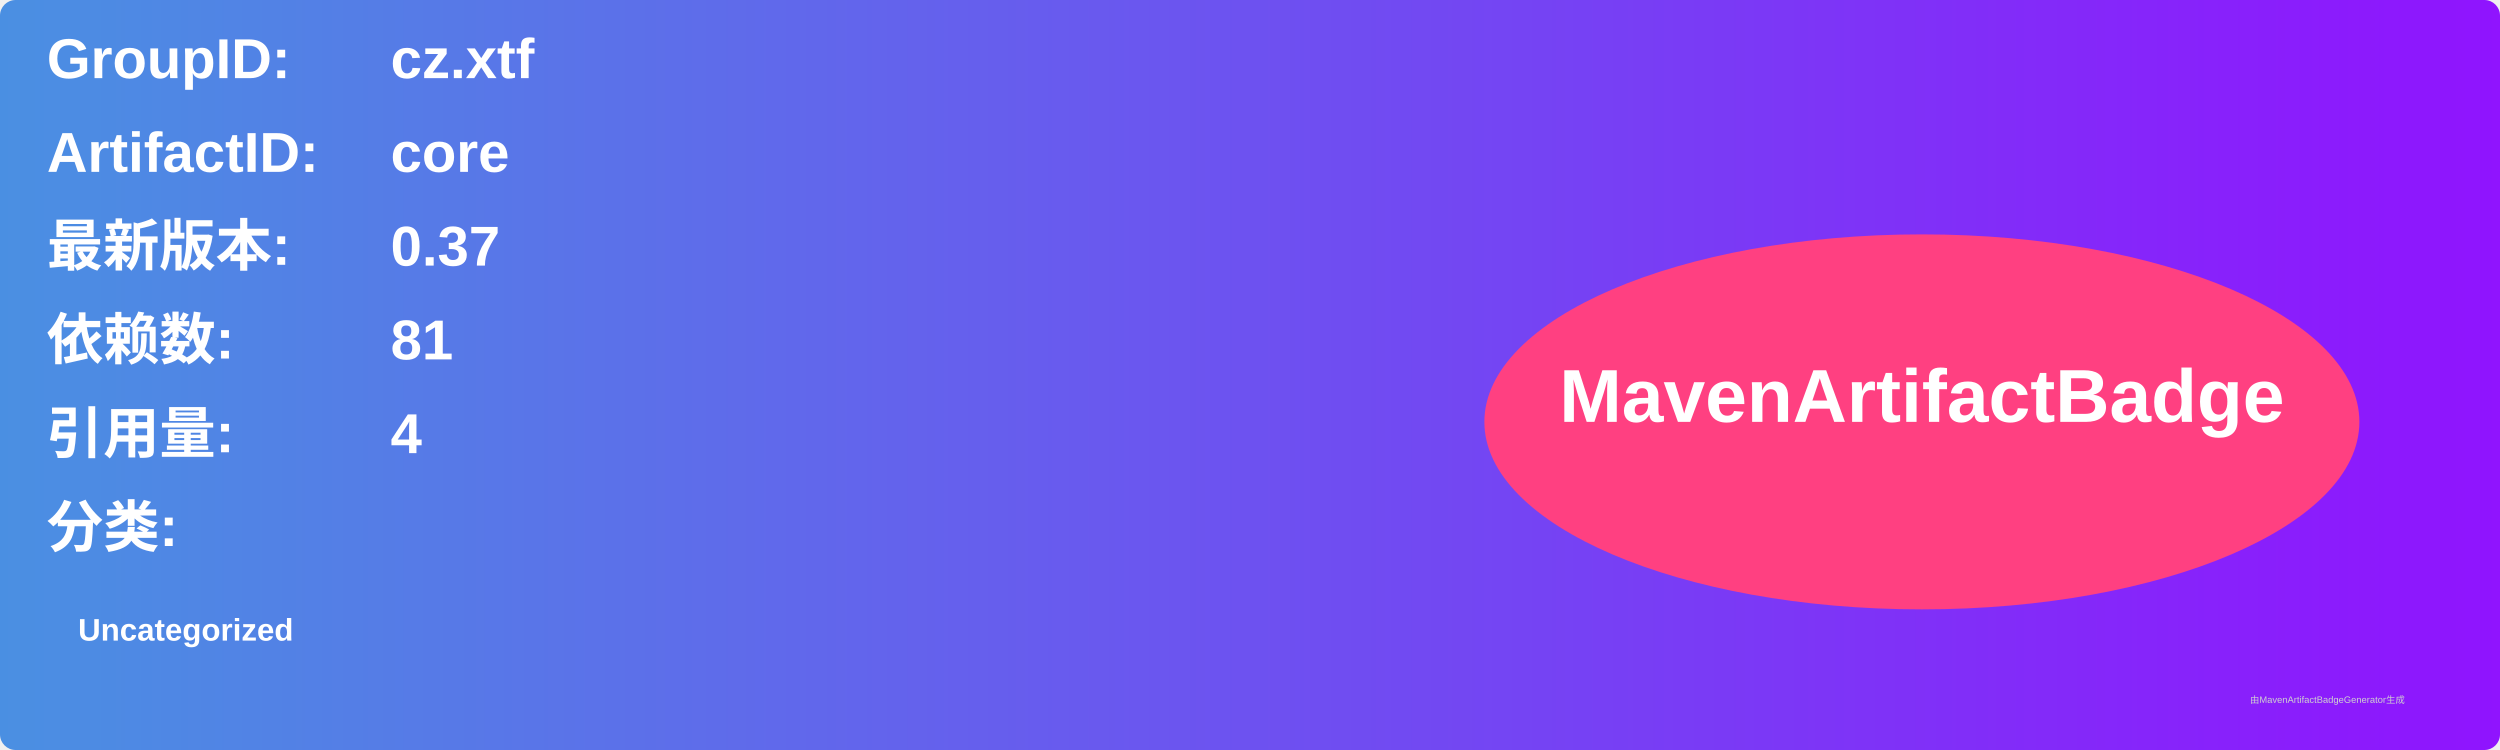
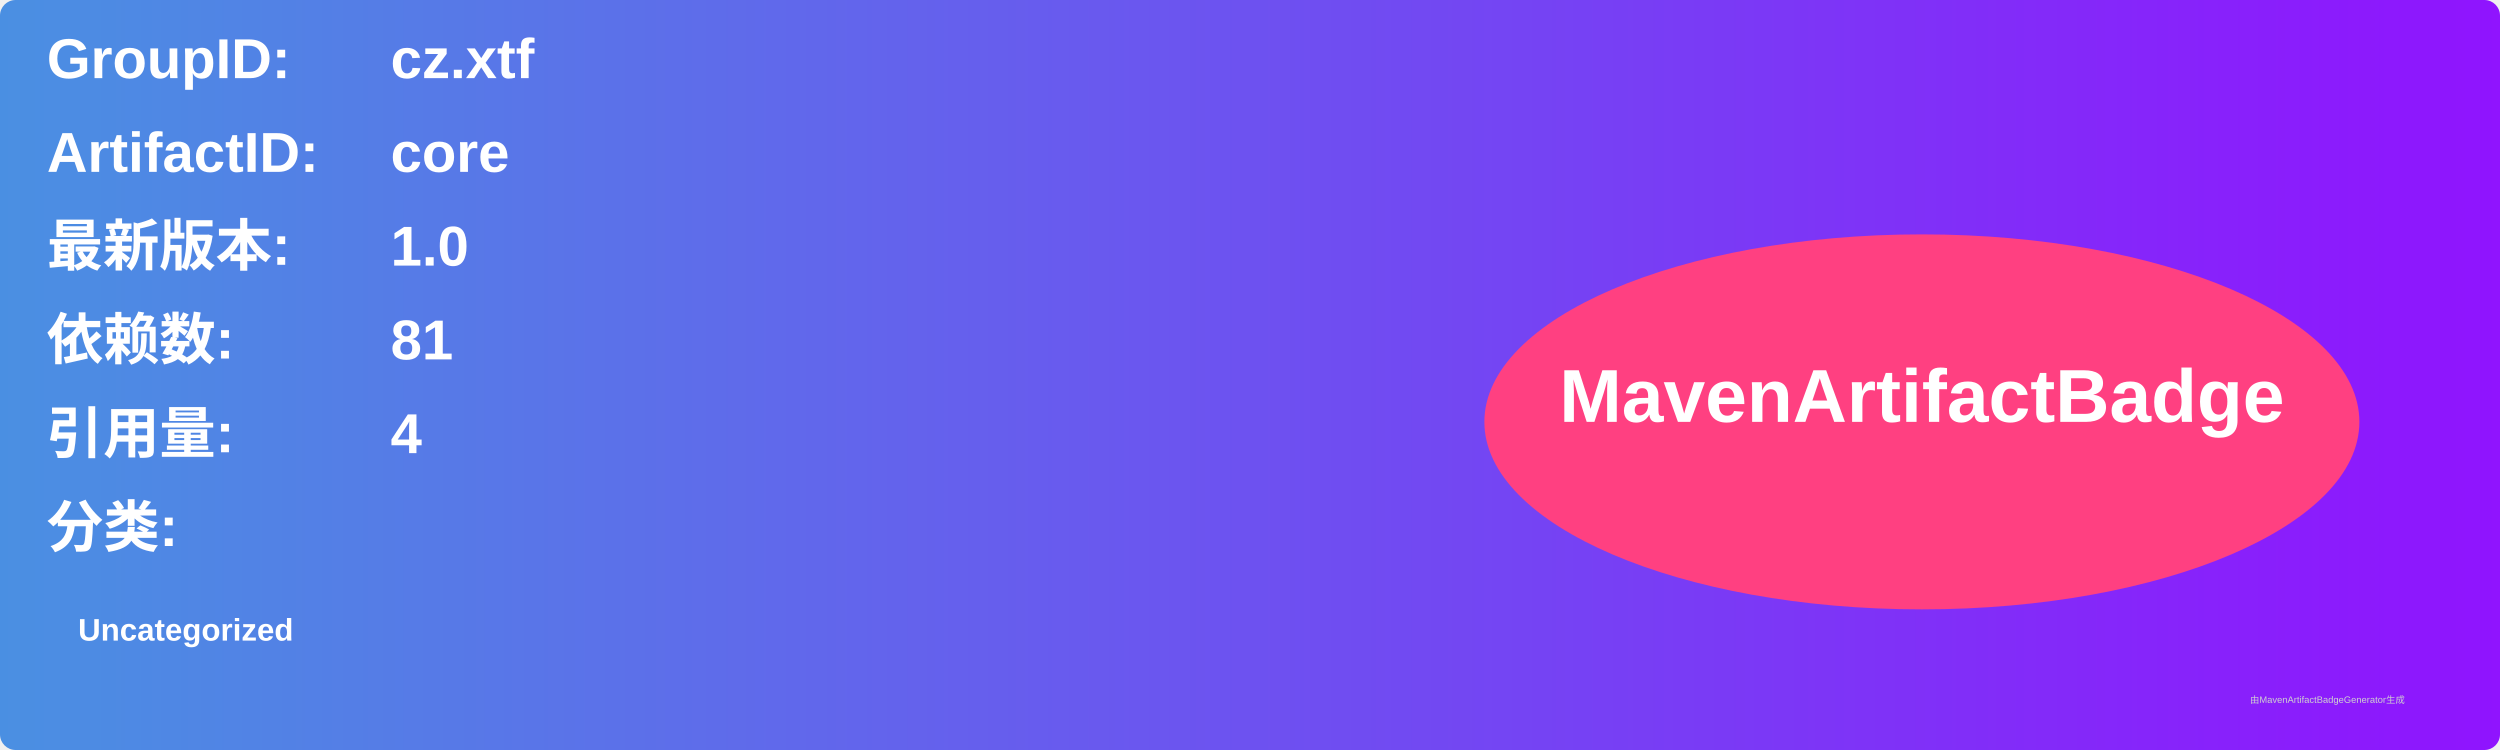
<svg xmlns="http://www.w3.org/2000/svg" width="800" height="240" viewBox="0 0 800 240">
  <linearGradient id="grad" x1="0%" y1="0%" x2="100%" y2="0%">
    <stop offset="0%" stop-color="#4a90e2" />
    <stop offset="100%" stop-color="#9013fe" />
  </linearGradient>
  <rect width="100%" height="100%" rx="5" ry="5" fill="url(#grad)" />
  <g transform="translate(15, 15)">
    <text x="0" y="10" font-family="Arial" font-size="18" fill="white" font-weight="bold" width="260">GroupID:</text>
    <text x="110" y="10" font-family="Arial" font-size="18" fill="white" font-weight="bold" width="460">cz.xtf</text>
    <text x="0" y="40" font-family="Arial" font-size="18" fill="white" font-weight="bold" width="260">ArtifactID:</text>
    <text x="110" y="40" font-family="Arial" font-size="18" fill="white" font-weight="bold" width="460">core</text>
    <text x="0" y="70" font-family="Arial" font-size="18" fill="white" font-weight="bold">最新版本:</text>
    <text x="110" y="70" font-family="Arial" font-size="18" fill="white" font-weight="bold">
-       <tspan font-weight="bold">0.37</tspan>
+       <tspan font-weight="bold">1.0</tspan>
    </text>
    <text x="0" y="100" font-family="Arial" font-size="18" fill="white" font-weight="bold">依赖数: </text>
    <text x="110" y="100" font-family="Arial" font-size="18" fill="white">
      <tspan font-weight="bold">81</tspan>
    </text>
    <text x="0" y="130" font-family="Arial" font-size="18" fill="white" font-weight="bold">引用量: </text>
    <text x="110" y="130" font-family="Arial" font-size="18" fill="white">
      <tspan font-weight="bold">4</tspan>
    </text>
    <text x="0" y="160" font-family="Arial" font-size="18" fill="white" font-weight="bold">分类:</text>
    <text x="10" y="190" font-family="Arial" font-size="10" fill="white">
      <tspan font-weight="bold">Uncategorized</tspan>
    </text>
    <ellipse cx="600" cy="120" rx="140" ry="60" fill="#ff4081" />
    <text x="600" y="120" text-anchor="middle" font-family="Arial" font-size="24" fill="white" font-weight="bold">MavenArtifactBadge</text>
  </g>
  <text x="720" y="225" font-family="Arial" font-size="3" fill="#d0d0d0">由MavenArtifactBadgeGenerator生成</text>
</svg>
